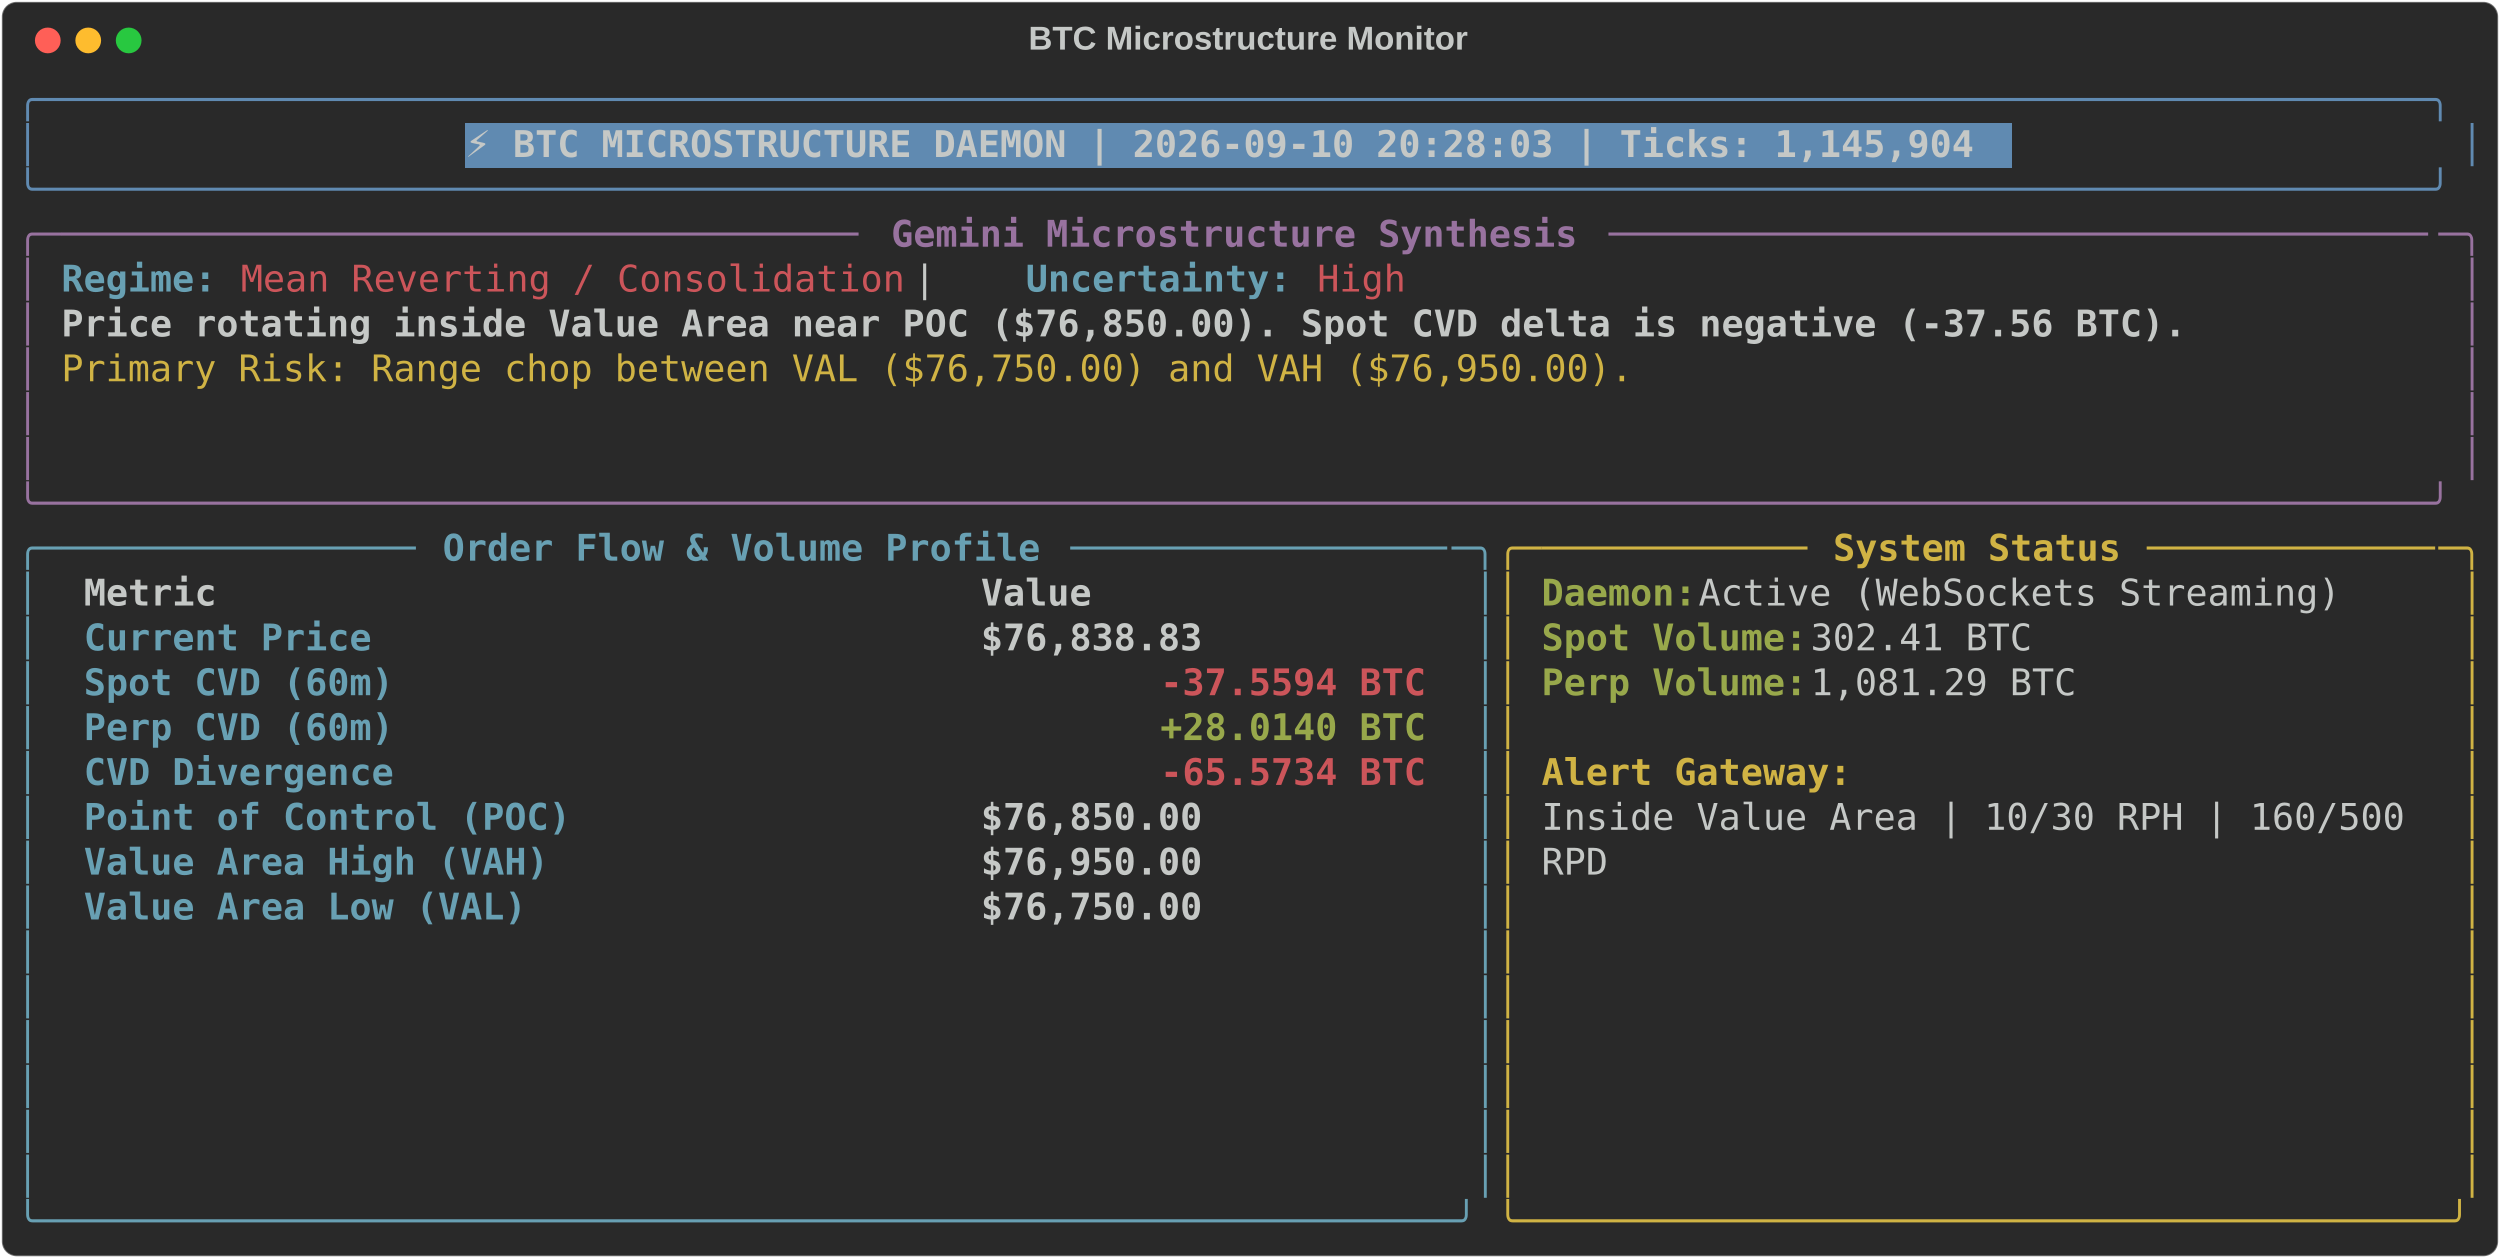
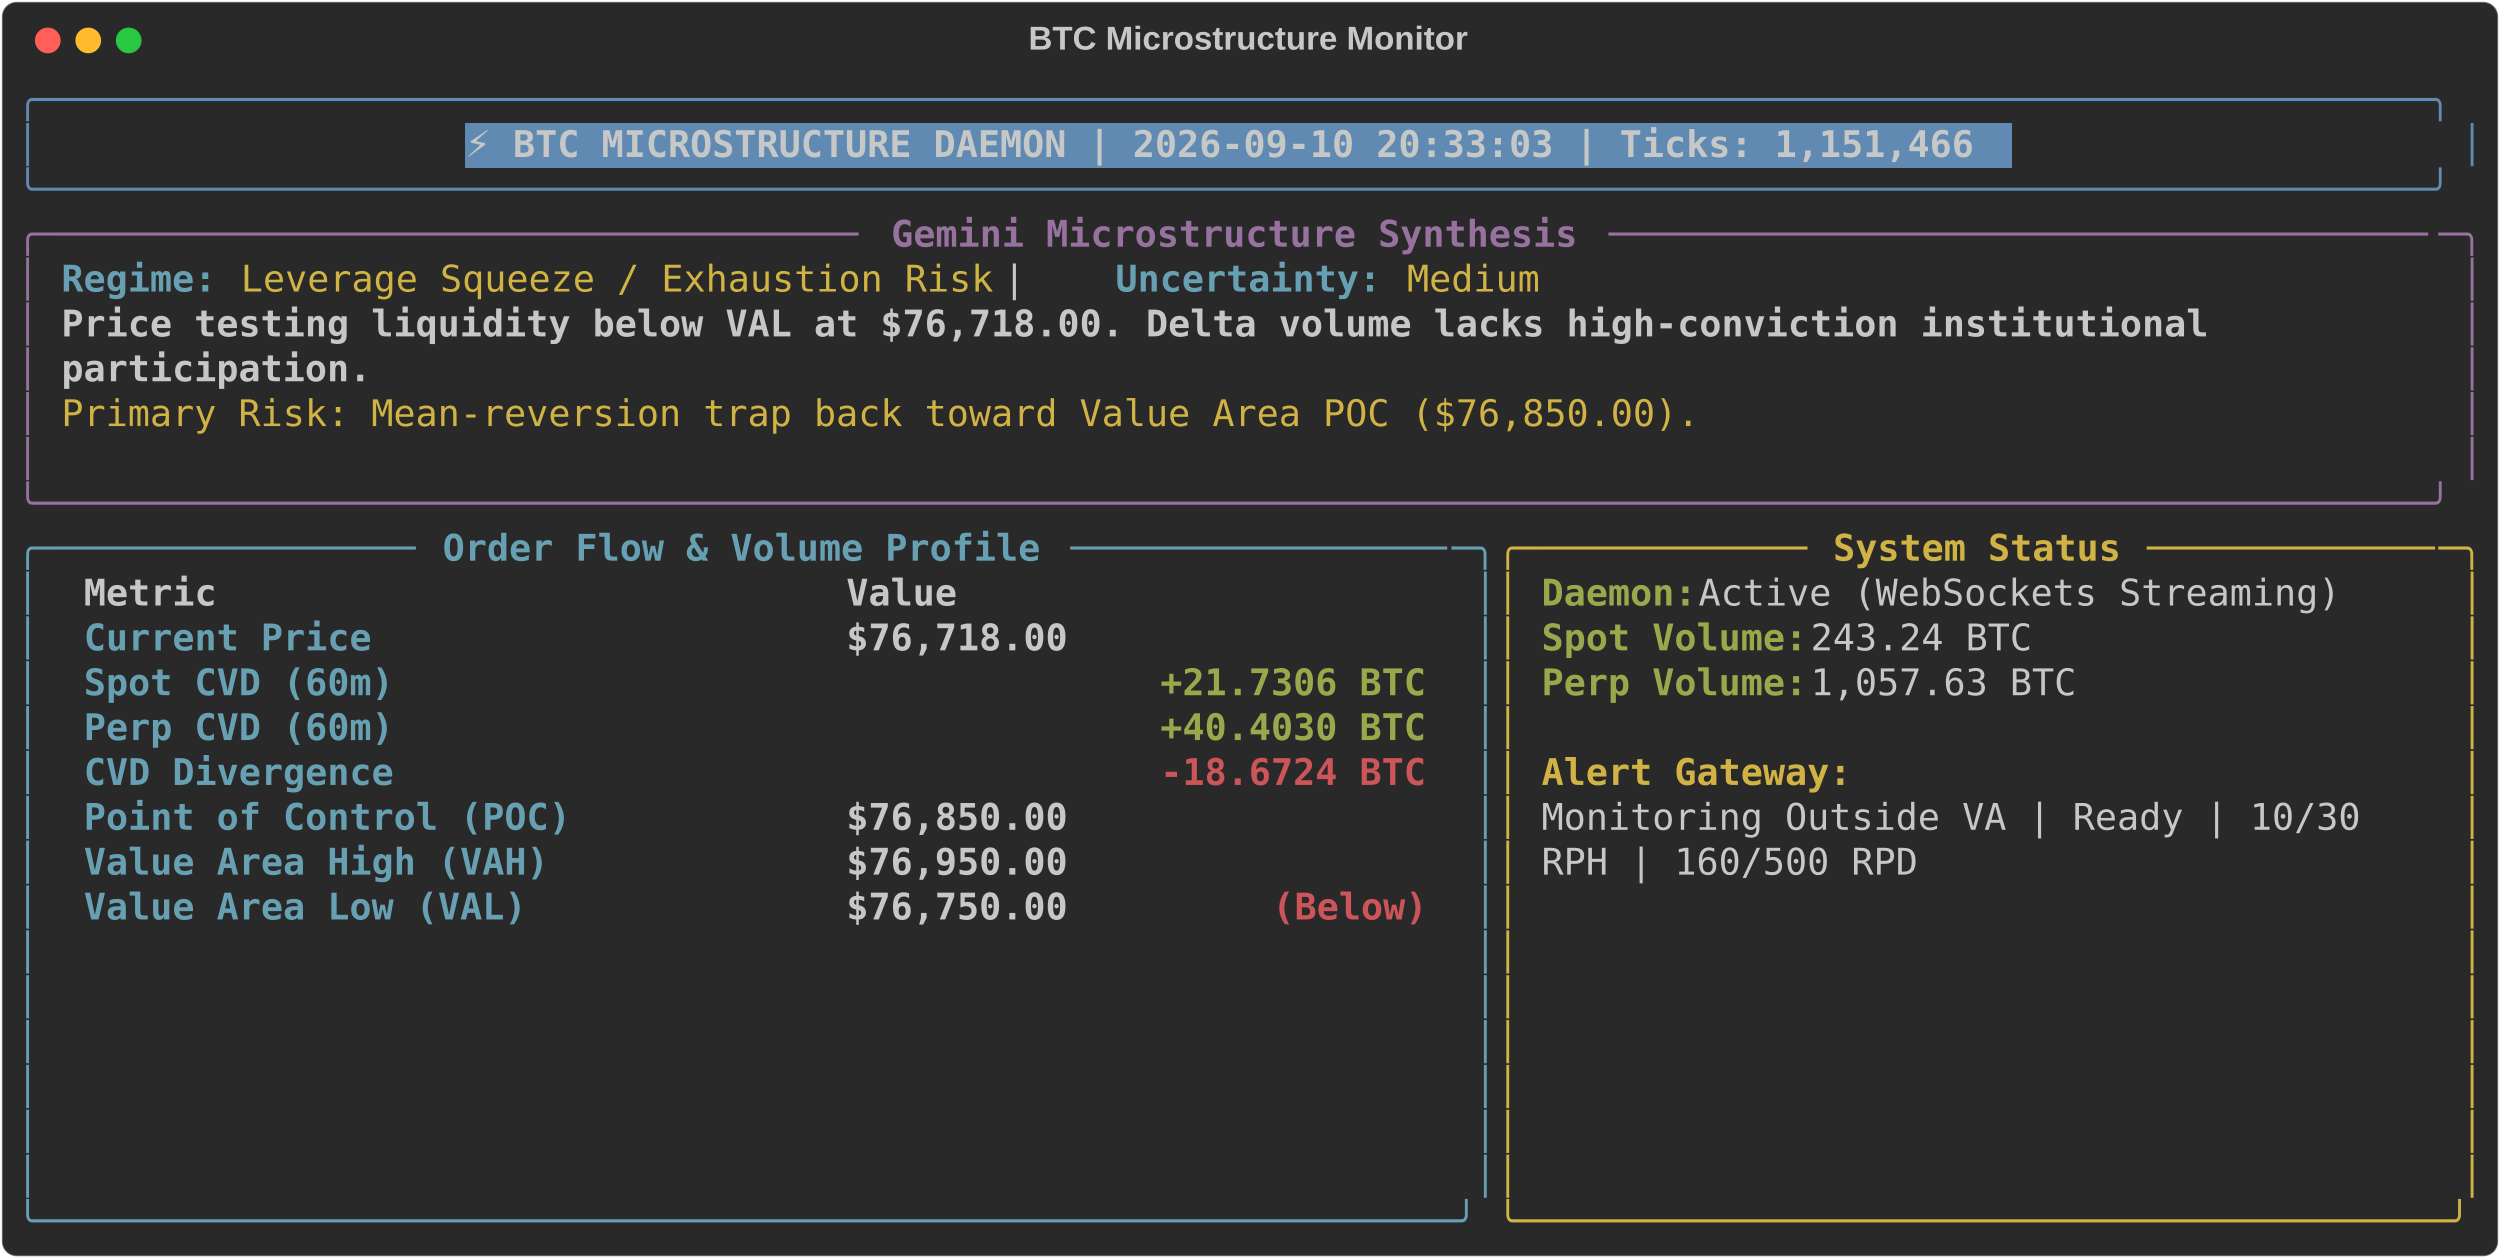
<svg xmlns="http://www.w3.org/2000/svg" class="rich-terminal" viewBox="0 0 1360 684.4">
  <style>

    @font-face {
        font-family: "Fira Code";
        src: local("FiraCode-Regular"),
                url("https://cdnjs.cloudflare.com/ajax/libs/firacode/6.2.0/woff2/FiraCode-Regular.woff2") format("woff2"),
                url("https://cdnjs.cloudflare.com/ajax/libs/firacode/6.2.0/woff/FiraCode-Regular.woff") format("woff");
        font-style: normal;
        font-weight: 400;
    }
    @font-face {
        font-family: "Fira Code";
        src: local("FiraCode-Bold"),
                url("https://cdnjs.cloudflare.com/ajax/libs/firacode/6.2.0/woff2/FiraCode-Bold.woff2") format("woff2"),
                url("https://cdnjs.cloudflare.com/ajax/libs/firacode/6.2.0/woff/FiraCode-Bold.woff") format("woff");
        font-style: bold;
        font-weight: 700;
    }

-     .terminal-1389776195-matrix {
+     .terminal-791387590-matrix {
        font-family: Fira Code, monospace;
        font-size: 20px;
        line-height: 24.4px;
        font-variant-east-asian: full-width;
    }

-     .terminal-1389776195-title {
+     .terminal-791387590-title {
        font-size: 18px;
        font-weight: bold;
        font-family: arial;
    }

-     .terminal-1389776195-r1 { fill: #608ab1 }
- .terminal-1389776195-r2 { fill: #c5c8c6 }
- .terminal-1389776195-r3 { fill: #c5c8c6;font-weight: bold }
- .terminal-1389776195-r4 { fill: #98729f }
- .terminal-1389776195-r5 { fill: #98729f;font-weight: bold }
- .terminal-1389776195-r6 { fill: #68a0b3;font-weight: bold }
- .terminal-1389776195-r7 { fill: #cc555a }
- .terminal-1389776195-r8 { fill: #d0b344 }
- .terminal-1389776195-r9 { fill: #68a0b3 }
- .terminal-1389776195-r10 { fill: #d0b344;font-weight: bold }
- .terminal-1389776195-r11 { fill: #98a84b;font-weight: bold }
- .terminal-1389776195-r12 { fill: #cc555a;font-weight: bold }
+     .terminal-791387590-r1 { fill: #608ab1 }
+ .terminal-791387590-r2 { fill: #c5c8c6 }
+ .terminal-791387590-r3 { fill: #c5c8c6;font-weight: bold }
+ .terminal-791387590-r4 { fill: #98729f }
+ .terminal-791387590-r5 { fill: #98729f;font-weight: bold }
+ .terminal-791387590-r6 { fill: #68a0b3;font-weight: bold }
+ .terminal-791387590-r7 { fill: #d0b344 }
+ .terminal-791387590-r8 { fill: #68a0b3 }
+ .terminal-791387590-r9 { fill: #d0b344;font-weight: bold }
+ .terminal-791387590-r10 { fill: #98a84b;font-weight: bold }
+ .terminal-791387590-r11 { fill: #cc555a;font-weight: bold }
    </style>
  <defs>
-     <clipPath id="terminal-1389776195-clip-terminal">
+     <clipPath id="terminal-791387590-clip-terminal">
      <rect x="0" y="0" width="1341.0" height="633.4" />
    </clipPath>
-     <clipPath id="terminal-1389776195-line-0">
+     <clipPath id="terminal-791387590-line-0">
      <rect x="0" y="1.5" width="1342" height="24.65" />
    </clipPath>
-     <clipPath id="terminal-1389776195-line-1">
+     <clipPath id="terminal-791387590-line-1">
      <rect x="0" y="25.9" width="1342" height="24.65" />
    </clipPath>
-     <clipPath id="terminal-1389776195-line-2">
+     <clipPath id="terminal-791387590-line-2">
      <rect x="0" y="50.3" width="1342" height="24.65" />
    </clipPath>
-     <clipPath id="terminal-1389776195-line-3">
+     <clipPath id="terminal-791387590-line-3">
      <rect x="0" y="74.7" width="1342" height="24.65" />
    </clipPath>
-     <clipPath id="terminal-1389776195-line-4">
+     <clipPath id="terminal-791387590-line-4">
      <rect x="0" y="99.1" width="1342" height="24.65" />
    </clipPath>
-     <clipPath id="terminal-1389776195-line-5">
+     <clipPath id="terminal-791387590-line-5">
      <rect x="0" y="123.5" width="1342" height="24.65" />
    </clipPath>
-     <clipPath id="terminal-1389776195-line-6">
+     <clipPath id="terminal-791387590-line-6">
      <rect x="0" y="147.9" width="1342" height="24.65" />
    </clipPath>
-     <clipPath id="terminal-1389776195-line-7">
+     <clipPath id="terminal-791387590-line-7">
      <rect x="0" y="172.3" width="1342" height="24.65" />
    </clipPath>
-     <clipPath id="terminal-1389776195-line-8">
+     <clipPath id="terminal-791387590-line-8">
      <rect x="0" y="196.7" width="1342" height="24.65" />
    </clipPath>
-     <clipPath id="terminal-1389776195-line-9">
+     <clipPath id="terminal-791387590-line-9">
      <rect x="0" y="221.1" width="1342" height="24.65" />
    </clipPath>
-     <clipPath id="terminal-1389776195-line-10">
+     <clipPath id="terminal-791387590-line-10">
      <rect x="0" y="245.5" width="1342" height="24.65" />
    </clipPath>
-     <clipPath id="terminal-1389776195-line-11">
+     <clipPath id="terminal-791387590-line-11">
      <rect x="0" y="269.9" width="1342" height="24.65" />
    </clipPath>
-     <clipPath id="terminal-1389776195-line-12">
+     <clipPath id="terminal-791387590-line-12">
      <rect x="0" y="294.3" width="1342" height="24.65" />
    </clipPath>
-     <clipPath id="terminal-1389776195-line-13">
+     <clipPath id="terminal-791387590-line-13">
      <rect x="0" y="318.7" width="1342" height="24.65" />
    </clipPath>
-     <clipPath id="terminal-1389776195-line-14">
+     <clipPath id="terminal-791387590-line-14">
      <rect x="0" y="343.1" width="1342" height="24.65" />
    </clipPath>
-     <clipPath id="terminal-1389776195-line-15">
+     <clipPath id="terminal-791387590-line-15">
      <rect x="0" y="367.5" width="1342" height="24.65" />
    </clipPath>
-     <clipPath id="terminal-1389776195-line-16">
+     <clipPath id="terminal-791387590-line-16">
      <rect x="0" y="391.9" width="1342" height="24.65" />
    </clipPath>
-     <clipPath id="terminal-1389776195-line-17">
+     <clipPath id="terminal-791387590-line-17">
      <rect x="0" y="416.3" width="1342" height="24.65" />
    </clipPath>
-     <clipPath id="terminal-1389776195-line-18">
+     <clipPath id="terminal-791387590-line-18">
      <rect x="0" y="440.7" width="1342" height="24.65" />
    </clipPath>
-     <clipPath id="terminal-1389776195-line-19">
+     <clipPath id="terminal-791387590-line-19">
      <rect x="0" y="465.1" width="1342" height="24.65" />
    </clipPath>
-     <clipPath id="terminal-1389776195-line-20">
+     <clipPath id="terminal-791387590-line-20">
      <rect x="0" y="489.5" width="1342" height="24.65" />
    </clipPath>
-     <clipPath id="terminal-1389776195-line-21">
+     <clipPath id="terminal-791387590-line-21">
      <rect x="0" y="513.9" width="1342" height="24.65" />
    </clipPath>
-     <clipPath id="terminal-1389776195-line-22">
+     <clipPath id="terminal-791387590-line-22">
      <rect x="0" y="538.3" width="1342" height="24.65" />
    </clipPath>
-     <clipPath id="terminal-1389776195-line-23">
+     <clipPath id="terminal-791387590-line-23">
      <rect x="0" y="562.7" width="1342" height="24.65" />
    </clipPath>
-     <clipPath id="terminal-1389776195-line-24">
+     <clipPath id="terminal-791387590-line-24">
      <rect x="0" y="587.1" width="1342" height="24.65" />
    </clipPath>
  </defs>
  <rect fill="#292929" stroke="rgba(255,255,255,0.35)" stroke-width="1" x="1" y="1" width="1358" height="682.4" rx="8" />
-   <text class="terminal-1389776195-title" fill="#c5c8c6" text-anchor="middle" x="679" y="27">BTC Microstructure Monitor</text>
+   <text class="terminal-791387590-title" fill="#c5c8c6" text-anchor="middle" x="679" y="27">BTC Microstructure Monitor</text>
  <g transform="translate(26,22)">
    <circle cx="0" cy="0" r="7" fill="#ff5f57" />
    <circle cx="22" cy="0" r="7" fill="#febc2e" />
    <circle cx="44" cy="0" r="7" fill="#28c840" />
  </g>
-   <g transform="translate(9, 41)" clip-path="url(#terminal-1389776195-clip-terminal)">
+   <g transform="translate(9, 41)" clip-path="url(#terminal-791387590-clip-terminal)">
    <rect fill="#608ab1" x="244" y="25.9" width="841.8" height="24.65" shape-rendering="crispEdges" />
-     <g class="terminal-1389776195-matrix">
-       <text class="terminal-1389776195-r1" x="0" y="20" textLength="1342" clip-path="url(#terminal-1389776195-line-0)">╭────────────────────────────────────────────────────────────────────────────────────────────────────────────╮</text>
-       <text class="terminal-1389776195-r2" x="1342" y="20" textLength="12.2" clip-path="url(#terminal-1389776195-line-0)">
- </text>
-       <text class="terminal-1389776195-r1" x="0" y="44.4" textLength="12.2" clip-path="url(#terminal-1389776195-line-1)">│</text>
-       <text class="terminal-1389776195-r3" x="244" y="44.4" textLength="829.6" clip-path="url(#terminal-1389776195-line-1)">⚡ BTC MICROSTRUCTURE DAEMON | 2026-09-10 20:28:03 | Ticks: 1,145,904</text>
-       <text class="terminal-1389776195-r1" x="1329.8" y="44.4" textLength="12.2" clip-path="url(#terminal-1389776195-line-1)">│</text>
-       <text class="terminal-1389776195-r2" x="1342" y="44.4" textLength="12.2" clip-path="url(#terminal-1389776195-line-1)">
- </text>
-       <text class="terminal-1389776195-r1" x="0" y="68.8" textLength="1342" clip-path="url(#terminal-1389776195-line-2)">╰────────────────────────────────────────────────────────────────────────────────────────────────────────────╯</text>
-       <text class="terminal-1389776195-r2" x="1342" y="68.8" textLength="12.2" clip-path="url(#terminal-1389776195-line-2)">
- </text>
-       <text class="terminal-1389776195-r4" x="0" y="93.2" textLength="24.4" clip-path="url(#terminal-1389776195-line-3)">╭─</text>
-       <text class="terminal-1389776195-r4" x="24.4" y="93.2" textLength="439.2" clip-path="url(#terminal-1389776195-line-3)">────────────────────────────────────</text>
-       <text class="terminal-1389776195-r5" x="475.8" y="93.2" textLength="378.2" clip-path="url(#terminal-1389776195-line-3)">Gemini Microstructure Synthesis</text>
-       <text class="terminal-1389776195-r4" x="866.2" y="93.2" textLength="451.4" clip-path="url(#terminal-1389776195-line-3)">─────────────────────────────────────</text>
-       <text class="terminal-1389776195-r4" x="1317.6" y="93.2" textLength="24.4" clip-path="url(#terminal-1389776195-line-3)">─╮</text>
-       <text class="terminal-1389776195-r2" x="1342" y="93.2" textLength="12.2" clip-path="url(#terminal-1389776195-line-3)">
- </text>
-       <text class="terminal-1389776195-r4" x="0" y="117.6" textLength="12.2" clip-path="url(#terminal-1389776195-line-4)">│</text>
-       <text class="terminal-1389776195-r6" x="24.4" y="117.6" textLength="85.4" clip-path="url(#terminal-1389776195-line-4)">Regime:</text>
-       <text class="terminal-1389776195-r7" x="122" y="117.6" textLength="366" clip-path="url(#terminal-1389776195-line-4)">Mean Reverting / Consolidation</text>
-       <text class="terminal-1389776195-r2" x="488" y="117.6" textLength="61" clip-path="url(#terminal-1389776195-line-4)">  |  </text>
-       <text class="terminal-1389776195-r6" x="549" y="117.6" textLength="146.4" clip-path="url(#terminal-1389776195-line-4)">Uncertainty:</text>
-       <text class="terminal-1389776195-r7" x="707.6" y="117.6" textLength="48.8" clip-path="url(#terminal-1389776195-line-4)">High</text>
-       <text class="terminal-1389776195-r4" x="1329.8" y="117.6" textLength="12.2" clip-path="url(#terminal-1389776195-line-4)">│</text>
-       <text class="terminal-1389776195-r2" x="1342" y="117.6" textLength="12.2" clip-path="url(#terminal-1389776195-line-4)">
- </text>
-       <text class="terminal-1389776195-r4" x="0" y="142" textLength="12.2" clip-path="url(#terminal-1389776195-line-5)">│</text>
-       <text class="terminal-1389776195-r3" x="24.4" y="142" textLength="1171.2" clip-path="url(#terminal-1389776195-line-5)">Price rotating inside Value Area near POC ($76,850.00). Spot CVD delta is negative (-37.56 BTC).</text>
-       <text class="terminal-1389776195-r4" x="1329.8" y="142" textLength="12.2" clip-path="url(#terminal-1389776195-line-5)">│</text>
-       <text class="terminal-1389776195-r2" x="1342" y="142" textLength="12.2" clip-path="url(#terminal-1389776195-line-5)">
- </text>
-       <text class="terminal-1389776195-r4" x="0" y="166.4" textLength="12.2" clip-path="url(#terminal-1389776195-line-6)">│</text>
-       <text class="terminal-1389776195-r8" x="24.4" y="166.4" textLength="866.2" clip-path="url(#terminal-1389776195-line-6)">Primary Risk: Range chop between VAL ($76,750.00) and VAH ($76,950.00).</text>
-       <text class="terminal-1389776195-r4" x="1329.8" y="166.4" textLength="12.2" clip-path="url(#terminal-1389776195-line-6)">│</text>
-       <text class="terminal-1389776195-r2" x="1342" y="166.4" textLength="12.2" clip-path="url(#terminal-1389776195-line-6)">
- </text>
-       <text class="terminal-1389776195-r4" x="0" y="190.8" textLength="12.2" clip-path="url(#terminal-1389776195-line-7)">│</text>
-       <text class="terminal-1389776195-r4" x="1329.8" y="190.8" textLength="12.2" clip-path="url(#terminal-1389776195-line-7)">│</text>
-       <text class="terminal-1389776195-r2" x="1342" y="190.8" textLength="12.2" clip-path="url(#terminal-1389776195-line-7)">
- </text>
-       <text class="terminal-1389776195-r4" x="0" y="215.2" textLength="12.2" clip-path="url(#terminal-1389776195-line-8)">│</text>
-       <text class="terminal-1389776195-r4" x="1329.8" y="215.2" textLength="12.2" clip-path="url(#terminal-1389776195-line-8)">│</text>
-       <text class="terminal-1389776195-r2" x="1342" y="215.2" textLength="12.2" clip-path="url(#terminal-1389776195-line-8)">
- </text>
-       <text class="terminal-1389776195-r4" x="0" y="239.6" textLength="1342" clip-path="url(#terminal-1389776195-line-9)">╰────────────────────────────────────────────────────────────────────────────────────────────────────────────╯</text>
-       <text class="terminal-1389776195-r2" x="1342" y="239.6" textLength="12.2" clip-path="url(#terminal-1389776195-line-9)">
- </text>
-       <text class="terminal-1389776195-r9" x="0" y="264" textLength="24.4" clip-path="url(#terminal-1389776195-line-10)">╭─</text>
-       <text class="terminal-1389776195-r9" x="24.4" y="264" textLength="195.2" clip-path="url(#terminal-1389776195-line-10)">────────────────</text>
-       <text class="terminal-1389776195-r6" x="231.8" y="264" textLength="329.4" clip-path="url(#terminal-1389776195-line-10)">Order Flow &amp; Volume Profile</text>
-       <text class="terminal-1389776195-r9" x="573.4" y="264" textLength="207.4" clip-path="url(#terminal-1389776195-line-10)">─────────────────</text>
-       <text class="terminal-1389776195-r9" x="780.8" y="264" textLength="24.4" clip-path="url(#terminal-1389776195-line-10)">─╮</text>
-       <text class="terminal-1389776195-r8" x="805.2" y="264" textLength="24.4" clip-path="url(#terminal-1389776195-line-10)">╭─</text>
-       <text class="terminal-1389776195-r8" x="829.6" y="264" textLength="146.4" clip-path="url(#terminal-1389776195-line-10)">────────────</text>
-       <text class="terminal-1389776195-r10" x="988.2" y="264" textLength="158.6" clip-path="url(#terminal-1389776195-line-10)">System Status</text>
-       <text class="terminal-1389776195-r8" x="1159" y="264" textLength="158.6" clip-path="url(#terminal-1389776195-line-10)">─────────────</text>
-       <text class="terminal-1389776195-r8" x="1317.6" y="264" textLength="24.4" clip-path="url(#terminal-1389776195-line-10)">─╮</text>
-       <text class="terminal-1389776195-r2" x="1342" y="264" textLength="12.2" clip-path="url(#terminal-1389776195-line-10)">
- </text>
-       <text class="terminal-1389776195-r9" x="0" y="288.4" textLength="12.2" clip-path="url(#terminal-1389776195-line-11)">│</text>
-       <text class="terminal-1389776195-r3" x="36.6" y="288.4" textLength="463.6" clip-path="url(#terminal-1389776195-line-11)">Metric                                </text>
-       <text class="terminal-1389776195-r3" x="524.6" y="288.4" textLength="244" clip-path="url(#terminal-1389776195-line-11)">               Value</text>
-       <text class="terminal-1389776195-r9" x="793" y="288.4" textLength="12.2" clip-path="url(#terminal-1389776195-line-11)">│</text>
-       <text class="terminal-1389776195-r8" x="805.2" y="288.4" textLength="12.2" clip-path="url(#terminal-1389776195-line-11)">│</text>
-       <text class="terminal-1389776195-r11" x="829.6" y="288.4" textLength="85.4" clip-path="url(#terminal-1389776195-line-11)">Daemon:</text>
-       <text class="terminal-1389776195-r2" x="915" y="288.4" textLength="366" clip-path="url(#terminal-1389776195-line-11)"> Active (WebSockets Streaming)</text>
-       <text class="terminal-1389776195-r8" x="1329.8" y="288.4" textLength="12.2" clip-path="url(#terminal-1389776195-line-11)">│</text>
-       <text class="terminal-1389776195-r2" x="1342" y="288.4" textLength="12.2" clip-path="url(#terminal-1389776195-line-11)">
- </text>
-       <text class="terminal-1389776195-r9" x="0" y="312.8" textLength="12.2" clip-path="url(#terminal-1389776195-line-12)">│</text>
-       <text class="terminal-1389776195-r6" x="36.6" y="312.8" textLength="463.6" clip-path="url(#terminal-1389776195-line-12)">Current Price                         </text>
-       <text class="terminal-1389776195-r3" x="524.6" y="312.8" textLength="244" clip-path="url(#terminal-1389776195-line-12)">          $76,838.83</text>
-       <text class="terminal-1389776195-r9" x="793" y="312.8" textLength="12.2" clip-path="url(#terminal-1389776195-line-12)">│</text>
-       <text class="terminal-1389776195-r8" x="805.2" y="312.8" textLength="12.2" clip-path="url(#terminal-1389776195-line-12)">│</text>
-       <text class="terminal-1389776195-r11" x="829.6" y="312.8" textLength="146.4" clip-path="url(#terminal-1389776195-line-12)">Spot Volume:</text>
-       <text class="terminal-1389776195-r2" x="976" y="312.8" textLength="134.2" clip-path="url(#terminal-1389776195-line-12)"> 302.41 BTC</text>
-       <text class="terminal-1389776195-r8" x="1329.8" y="312.8" textLength="12.2" clip-path="url(#terminal-1389776195-line-12)">│</text>
-       <text class="terminal-1389776195-r2" x="1342" y="312.8" textLength="12.2" clip-path="url(#terminal-1389776195-line-12)">
- </text>
-       <text class="terminal-1389776195-r9" x="0" y="337.2" textLength="12.2" clip-path="url(#terminal-1389776195-line-13)">│</text>
-       <text class="terminal-1389776195-r6" x="36.6" y="337.2" textLength="463.6" clip-path="url(#terminal-1389776195-line-13)">Spot CVD (60m)                        </text>
-       <text class="terminal-1389776195-r12" x="622.2" y="337.2" textLength="146.4" clip-path="url(#terminal-1389776195-line-13)">-37.5594 BTC</text>
-       <text class="terminal-1389776195-r9" x="793" y="337.2" textLength="12.2" clip-path="url(#terminal-1389776195-line-13)">│</text>
-       <text class="terminal-1389776195-r8" x="805.2" y="337.2" textLength="12.2" clip-path="url(#terminal-1389776195-line-13)">│</text>
-       <text class="terminal-1389776195-r11" x="829.6" y="337.2" textLength="146.4" clip-path="url(#terminal-1389776195-line-13)">Perp Volume:</text>
-       <text class="terminal-1389776195-r2" x="976" y="337.2" textLength="158.6" clip-path="url(#terminal-1389776195-line-13)"> 1,081.29 BTC</text>
-       <text class="terminal-1389776195-r8" x="1329.8" y="337.2" textLength="12.2" clip-path="url(#terminal-1389776195-line-13)">│</text>
-       <text class="terminal-1389776195-r2" x="1342" y="337.2" textLength="12.2" clip-path="url(#terminal-1389776195-line-13)">
- </text>
-       <text class="terminal-1389776195-r9" x="0" y="361.6" textLength="12.2" clip-path="url(#terminal-1389776195-line-14)">│</text>
-       <text class="terminal-1389776195-r6" x="36.6" y="361.6" textLength="463.6" clip-path="url(#terminal-1389776195-line-14)">Perp CVD (60m)                        </text>
-       <text class="terminal-1389776195-r11" x="622.2" y="361.6" textLength="146.4" clip-path="url(#terminal-1389776195-line-14)">+28.0140 BTC</text>
-       <text class="terminal-1389776195-r9" x="793" y="361.6" textLength="12.2" clip-path="url(#terminal-1389776195-line-14)">│</text>
-       <text class="terminal-1389776195-r8" x="805.2" y="361.6" textLength="12.2" clip-path="url(#terminal-1389776195-line-14)">│</text>
-       <text class="terminal-1389776195-r8" x="1329.8" y="361.6" textLength="12.2" clip-path="url(#terminal-1389776195-line-14)">│</text>
-       <text class="terminal-1389776195-r2" x="1342" y="361.6" textLength="12.2" clip-path="url(#terminal-1389776195-line-14)">
- </text>
-       <text class="terminal-1389776195-r9" x="0" y="386" textLength="12.2" clip-path="url(#terminal-1389776195-line-15)">│</text>
-       <text class="terminal-1389776195-r6" x="36.6" y="386" textLength="463.6" clip-path="url(#terminal-1389776195-line-15)">CVD Divergence                        </text>
-       <text class="terminal-1389776195-r12" x="622.2" y="386" textLength="146.4" clip-path="url(#terminal-1389776195-line-15)">-65.5734 BTC</text>
-       <text class="terminal-1389776195-r9" x="793" y="386" textLength="12.2" clip-path="url(#terminal-1389776195-line-15)">│</text>
-       <text class="terminal-1389776195-r8" x="805.2" y="386" textLength="12.2" clip-path="url(#terminal-1389776195-line-15)">│</text>
-       <text class="terminal-1389776195-r10" x="829.6" y="386" textLength="170.8" clip-path="url(#terminal-1389776195-line-15)">Alert Gateway:</text>
-       <text class="terminal-1389776195-r8" x="1329.8" y="386" textLength="12.2" clip-path="url(#terminal-1389776195-line-15)">│</text>
-       <text class="terminal-1389776195-r2" x="1342" y="386" textLength="12.2" clip-path="url(#terminal-1389776195-line-15)">
- </text>
-       <text class="terminal-1389776195-r9" x="0" y="410.4" textLength="12.2" clip-path="url(#terminal-1389776195-line-16)">│</text>
-       <text class="terminal-1389776195-r6" x="36.6" y="410.4" textLength="463.6" clip-path="url(#terminal-1389776195-line-16)">Point of Control (POC)                </text>
-       <text class="terminal-1389776195-r3" x="524.6" y="410.4" textLength="244" clip-path="url(#terminal-1389776195-line-16)">          $76,850.00</text>
-       <text class="terminal-1389776195-r9" x="793" y="410.4" textLength="12.2" clip-path="url(#terminal-1389776195-line-16)">│</text>
-       <text class="terminal-1389776195-r8" x="805.2" y="410.4" textLength="12.2" clip-path="url(#terminal-1389776195-line-16)">│</text>
-       <text class="terminal-1389776195-r2" x="829.6" y="410.4" textLength="488" clip-path="url(#terminal-1389776195-line-16)">Inside Value Area | 10/30 RPH | 160/500 </text>
-       <text class="terminal-1389776195-r8" x="1329.8" y="410.4" textLength="12.2" clip-path="url(#terminal-1389776195-line-16)">│</text>
-       <text class="terminal-1389776195-r2" x="1342" y="410.4" textLength="12.2" clip-path="url(#terminal-1389776195-line-16)">
- </text>
-       <text class="terminal-1389776195-r9" x="0" y="434.8" textLength="12.2" clip-path="url(#terminal-1389776195-line-17)">│</text>
-       <text class="terminal-1389776195-r6" x="36.6" y="434.8" textLength="463.6" clip-path="url(#terminal-1389776195-line-17)">Value Area High (VAH)                 </text>
-       <text class="terminal-1389776195-r3" x="524.6" y="434.8" textLength="244" clip-path="url(#terminal-1389776195-line-17)">          $76,950.00</text>
-       <text class="terminal-1389776195-r9" x="793" y="434.8" textLength="12.2" clip-path="url(#terminal-1389776195-line-17)">│</text>
-       <text class="terminal-1389776195-r8" x="805.2" y="434.8" textLength="12.2" clip-path="url(#terminal-1389776195-line-17)">│</text>
-       <text class="terminal-1389776195-r2" x="829.6" y="434.8" textLength="36.6" clip-path="url(#terminal-1389776195-line-17)">RPD</text>
-       <text class="terminal-1389776195-r8" x="1329.8" y="434.8" textLength="12.2" clip-path="url(#terminal-1389776195-line-17)">│</text>
-       <text class="terminal-1389776195-r2" x="1342" y="434.8" textLength="12.2" clip-path="url(#terminal-1389776195-line-17)">
- </text>
-       <text class="terminal-1389776195-r9" x="0" y="459.2" textLength="12.2" clip-path="url(#terminal-1389776195-line-18)">│</text>
-       <text class="terminal-1389776195-r6" x="36.6" y="459.2" textLength="463.6" clip-path="url(#terminal-1389776195-line-18)">Value Area Low (VAL)                  </text>
-       <text class="terminal-1389776195-r3" x="524.6" y="459.2" textLength="244" clip-path="url(#terminal-1389776195-line-18)">          $76,750.00</text>
-       <text class="terminal-1389776195-r9" x="793" y="459.2" textLength="12.2" clip-path="url(#terminal-1389776195-line-18)">│</text>
-       <text class="terminal-1389776195-r8" x="805.2" y="459.2" textLength="12.2" clip-path="url(#terminal-1389776195-line-18)">│</text>
-       <text class="terminal-1389776195-r8" x="1329.8" y="459.2" textLength="12.2" clip-path="url(#terminal-1389776195-line-18)">│</text>
-       <text class="terminal-1389776195-r2" x="1342" y="459.2" textLength="12.2" clip-path="url(#terminal-1389776195-line-18)">
- </text>
-       <text class="terminal-1389776195-r9" x="0" y="483.6" textLength="12.2" clip-path="url(#terminal-1389776195-line-19)">│</text>
-       <text class="terminal-1389776195-r9" x="793" y="483.6" textLength="12.2" clip-path="url(#terminal-1389776195-line-19)">│</text>
-       <text class="terminal-1389776195-r8" x="805.2" y="483.6" textLength="12.2" clip-path="url(#terminal-1389776195-line-19)">│</text>
-       <text class="terminal-1389776195-r8" x="1329.8" y="483.6" textLength="12.2" clip-path="url(#terminal-1389776195-line-19)">│</text>
-       <text class="terminal-1389776195-r2" x="1342" y="483.6" textLength="12.2" clip-path="url(#terminal-1389776195-line-19)">
- </text>
-       <text class="terminal-1389776195-r9" x="0" y="508" textLength="12.2" clip-path="url(#terminal-1389776195-line-20)">│</text>
-       <text class="terminal-1389776195-r9" x="793" y="508" textLength="12.2" clip-path="url(#terminal-1389776195-line-20)">│</text>
-       <text class="terminal-1389776195-r8" x="805.2" y="508" textLength="12.2" clip-path="url(#terminal-1389776195-line-20)">│</text>
-       <text class="terminal-1389776195-r8" x="1329.8" y="508" textLength="12.2" clip-path="url(#terminal-1389776195-line-20)">│</text>
-       <text class="terminal-1389776195-r2" x="1342" y="508" textLength="12.2" clip-path="url(#terminal-1389776195-line-20)">
- </text>
-       <text class="terminal-1389776195-r9" x="0" y="532.4" textLength="12.2" clip-path="url(#terminal-1389776195-line-21)">│</text>
-       <text class="terminal-1389776195-r9" x="793" y="532.4" textLength="12.2" clip-path="url(#terminal-1389776195-line-21)">│</text>
-       <text class="terminal-1389776195-r8" x="805.2" y="532.4" textLength="12.2" clip-path="url(#terminal-1389776195-line-21)">│</text>
-       <text class="terminal-1389776195-r8" x="1329.8" y="532.4" textLength="12.2" clip-path="url(#terminal-1389776195-line-21)">│</text>
-       <text class="terminal-1389776195-r2" x="1342" y="532.4" textLength="12.2" clip-path="url(#terminal-1389776195-line-21)">
- </text>
-       <text class="terminal-1389776195-r9" x="0" y="556.8" textLength="12.2" clip-path="url(#terminal-1389776195-line-22)">│</text>
-       <text class="terminal-1389776195-r9" x="793" y="556.8" textLength="12.2" clip-path="url(#terminal-1389776195-line-22)">│</text>
-       <text class="terminal-1389776195-r8" x="805.2" y="556.8" textLength="12.2" clip-path="url(#terminal-1389776195-line-22)">│</text>
-       <text class="terminal-1389776195-r8" x="1329.8" y="556.8" textLength="12.2" clip-path="url(#terminal-1389776195-line-22)">│</text>
-       <text class="terminal-1389776195-r2" x="1342" y="556.8" textLength="12.2" clip-path="url(#terminal-1389776195-line-22)">
- </text>
-       <text class="terminal-1389776195-r9" x="0" y="581.2" textLength="12.2" clip-path="url(#terminal-1389776195-line-23)">│</text>
-       <text class="terminal-1389776195-r9" x="793" y="581.2" textLength="12.2" clip-path="url(#terminal-1389776195-line-23)">│</text>
-       <text class="terminal-1389776195-r8" x="805.2" y="581.2" textLength="12.2" clip-path="url(#terminal-1389776195-line-23)">│</text>
-       <text class="terminal-1389776195-r8" x="1329.8" y="581.2" textLength="12.2" clip-path="url(#terminal-1389776195-line-23)">│</text>
-       <text class="terminal-1389776195-r2" x="1342" y="581.2" textLength="12.2" clip-path="url(#terminal-1389776195-line-23)">
- </text>
-       <text class="terminal-1389776195-r9" x="0" y="605.6" textLength="12.2" clip-path="url(#terminal-1389776195-line-24)">│</text>
-       <text class="terminal-1389776195-r9" x="793" y="605.6" textLength="12.2" clip-path="url(#terminal-1389776195-line-24)">│</text>
-       <text class="terminal-1389776195-r8" x="805.2" y="605.6" textLength="12.2" clip-path="url(#terminal-1389776195-line-24)">│</text>
-       <text class="terminal-1389776195-r8" x="1329.8" y="605.6" textLength="12.2" clip-path="url(#terminal-1389776195-line-24)">│</text>
-       <text class="terminal-1389776195-r2" x="1342" y="605.6" textLength="12.2" clip-path="url(#terminal-1389776195-line-24)">
- </text>
-       <text class="terminal-1389776195-r9" x="0" y="630" textLength="805.2" clip-path="url(#terminal-1389776195-line-25)">╰────────────────────────────────────────────────────────────────╯</text>
-       <text class="terminal-1389776195-r8" x="805.2" y="630" textLength="536.8" clip-path="url(#terminal-1389776195-line-25)">╰──────────────────────────────────────────╯</text>
-       <text class="terminal-1389776195-r2" x="1342" y="630" textLength="12.2" clip-path="url(#terminal-1389776195-line-25)">
+     <g class="terminal-791387590-matrix">
+       <text class="terminal-791387590-r1" x="0" y="20" textLength="1342" clip-path="url(#terminal-791387590-line-0)">╭────────────────────────────────────────────────────────────────────────────────────────────────────────────╮</text>
+       <text class="terminal-791387590-r2" x="1342" y="20" textLength="12.2" clip-path="url(#terminal-791387590-line-0)">
+ </text>
+       <text class="terminal-791387590-r1" x="0" y="44.4" textLength="12.2" clip-path="url(#terminal-791387590-line-1)">│</text>
+       <text class="terminal-791387590-r3" x="244" y="44.4" textLength="829.6" clip-path="url(#terminal-791387590-line-1)">⚡ BTC MICROSTRUCTURE DAEMON | 2026-09-10 20:33:03 | Ticks: 1,151,466</text>
+       <text class="terminal-791387590-r1" x="1329.8" y="44.4" textLength="12.2" clip-path="url(#terminal-791387590-line-1)">│</text>
+       <text class="terminal-791387590-r2" x="1342" y="44.4" textLength="12.2" clip-path="url(#terminal-791387590-line-1)">
+ </text>
+       <text class="terminal-791387590-r1" x="0" y="68.8" textLength="1342" clip-path="url(#terminal-791387590-line-2)">╰────────────────────────────────────────────────────────────────────────────────────────────────────────────╯</text>
+       <text class="terminal-791387590-r2" x="1342" y="68.8" textLength="12.2" clip-path="url(#terminal-791387590-line-2)">
+ </text>
+       <text class="terminal-791387590-r4" x="0" y="93.2" textLength="24.4" clip-path="url(#terminal-791387590-line-3)">╭─</text>
+       <text class="terminal-791387590-r4" x="24.4" y="93.2" textLength="439.2" clip-path="url(#terminal-791387590-line-3)">────────────────────────────────────</text>
+       <text class="terminal-791387590-r5" x="475.8" y="93.2" textLength="378.2" clip-path="url(#terminal-791387590-line-3)">Gemini Microstructure Synthesis</text>
+       <text class="terminal-791387590-r4" x="866.2" y="93.2" textLength="451.4" clip-path="url(#terminal-791387590-line-3)">─────────────────────────────────────</text>
+       <text class="terminal-791387590-r4" x="1317.6" y="93.2" textLength="24.4" clip-path="url(#terminal-791387590-line-3)">─╮</text>
+       <text class="terminal-791387590-r2" x="1342" y="93.2" textLength="12.2" clip-path="url(#terminal-791387590-line-3)">
+ </text>
+       <text class="terminal-791387590-r4" x="0" y="117.6" textLength="12.2" clip-path="url(#terminal-791387590-line-4)">│</text>
+       <text class="terminal-791387590-r6" x="24.4" y="117.6" textLength="85.4" clip-path="url(#terminal-791387590-line-4)">Regime:</text>
+       <text class="terminal-791387590-r7" x="122" y="117.6" textLength="414.8" clip-path="url(#terminal-791387590-line-4)">Leverage Squeeze / Exhaustion Risk</text>
+       <text class="terminal-791387590-r2" x="536.8" y="117.6" textLength="61" clip-path="url(#terminal-791387590-line-4)">  |  </text>
+       <text class="terminal-791387590-r6" x="597.8" y="117.6" textLength="146.4" clip-path="url(#terminal-791387590-line-4)">Uncertainty:</text>
+       <text class="terminal-791387590-r7" x="756.4" y="117.6" textLength="73.2" clip-path="url(#terminal-791387590-line-4)">Medium</text>
+       <text class="terminal-791387590-r4" x="1329.8" y="117.6" textLength="12.2" clip-path="url(#terminal-791387590-line-4)">│</text>
+       <text class="terminal-791387590-r2" x="1342" y="117.6" textLength="12.2" clip-path="url(#terminal-791387590-line-4)">
+ </text>
+       <text class="terminal-791387590-r4" x="0" y="142" textLength="12.2" clip-path="url(#terminal-791387590-line-5)">│</text>
+       <text class="terminal-791387590-r3" x="24.4" y="142" textLength="1195.6" clip-path="url(#terminal-791387590-line-5)">Price testing liquidity below VAL at $76,718.00. Delta volume lacks high-conviction institutional </text>
+       <text class="terminal-791387590-r4" x="1329.8" y="142" textLength="12.2" clip-path="url(#terminal-791387590-line-5)">│</text>
+       <text class="terminal-791387590-r2" x="1342" y="142" textLength="12.2" clip-path="url(#terminal-791387590-line-5)">
+ </text>
+       <text class="terminal-791387590-r4" x="0" y="166.4" textLength="12.2" clip-path="url(#terminal-791387590-line-6)">│</text>
+       <text class="terminal-791387590-r3" x="24.4" y="166.4" textLength="170.8" clip-path="url(#terminal-791387590-line-6)">participation.</text>
+       <text class="terminal-791387590-r4" x="1329.8" y="166.4" textLength="12.2" clip-path="url(#terminal-791387590-line-6)">│</text>
+       <text class="terminal-791387590-r2" x="1342" y="166.4" textLength="12.2" clip-path="url(#terminal-791387590-line-6)">
+ </text>
+       <text class="terminal-791387590-r4" x="0" y="190.8" textLength="12.2" clip-path="url(#terminal-791387590-line-7)">│</text>
+       <text class="terminal-791387590-r7" x="24.4" y="190.8" textLength="902.8" clip-path="url(#terminal-791387590-line-7)">Primary Risk: Mean-reversion trap back toward Value Area POC ($76,850.00).</text>
+       <text class="terminal-791387590-r4" x="1329.8" y="190.8" textLength="12.2" clip-path="url(#terminal-791387590-line-7)">│</text>
+       <text class="terminal-791387590-r2" x="1342" y="190.8" textLength="12.2" clip-path="url(#terminal-791387590-line-7)">
+ </text>
+       <text class="terminal-791387590-r4" x="0" y="215.2" textLength="12.2" clip-path="url(#terminal-791387590-line-8)">│</text>
+       <text class="terminal-791387590-r4" x="1329.8" y="215.2" textLength="12.2" clip-path="url(#terminal-791387590-line-8)">│</text>
+       <text class="terminal-791387590-r2" x="1342" y="215.2" textLength="12.2" clip-path="url(#terminal-791387590-line-8)">
+ </text>
+       <text class="terminal-791387590-r4" x="0" y="239.6" textLength="1342" clip-path="url(#terminal-791387590-line-9)">╰────────────────────────────────────────────────────────────────────────────────────────────────────────────╯</text>
+       <text class="terminal-791387590-r2" x="1342" y="239.6" textLength="12.2" clip-path="url(#terminal-791387590-line-9)">
+ </text>
+       <text class="terminal-791387590-r8" x="0" y="264" textLength="24.4" clip-path="url(#terminal-791387590-line-10)">╭─</text>
+       <text class="terminal-791387590-r8" x="24.4" y="264" textLength="195.2" clip-path="url(#terminal-791387590-line-10)">────────────────</text>
+       <text class="terminal-791387590-r6" x="231.8" y="264" textLength="329.4" clip-path="url(#terminal-791387590-line-10)">Order Flow &amp; Volume Profile</text>
+       <text class="terminal-791387590-r8" x="573.4" y="264" textLength="207.4" clip-path="url(#terminal-791387590-line-10)">─────────────────</text>
+       <text class="terminal-791387590-r8" x="780.8" y="264" textLength="24.4" clip-path="url(#terminal-791387590-line-10)">─╮</text>
+       <text class="terminal-791387590-r7" x="805.2" y="264" textLength="24.4" clip-path="url(#terminal-791387590-line-10)">╭─</text>
+       <text class="terminal-791387590-r7" x="829.6" y="264" textLength="146.4" clip-path="url(#terminal-791387590-line-10)">────────────</text>
+       <text class="terminal-791387590-r9" x="988.2" y="264" textLength="158.6" clip-path="url(#terminal-791387590-line-10)">System Status</text>
+       <text class="terminal-791387590-r7" x="1159" y="264" textLength="158.6" clip-path="url(#terminal-791387590-line-10)">─────────────</text>
+       <text class="terminal-791387590-r7" x="1317.6" y="264" textLength="24.4" clip-path="url(#terminal-791387590-line-10)">─╮</text>
+       <text class="terminal-791387590-r2" x="1342" y="264" textLength="12.2" clip-path="url(#terminal-791387590-line-10)">
+ </text>
+       <text class="terminal-791387590-r8" x="0" y="288.4" textLength="12.2" clip-path="url(#terminal-791387590-line-11)">│</text>
+       <text class="terminal-791387590-r3" x="36.6" y="288.4" textLength="390.4" clip-path="url(#terminal-791387590-line-11)">Metric                          </text>
+       <text class="terminal-791387590-r3" x="451.4" y="288.4" textLength="317.2" clip-path="url(#terminal-791387590-line-11)">                     Value</text>
+       <text class="terminal-791387590-r8" x="793" y="288.4" textLength="12.2" clip-path="url(#terminal-791387590-line-11)">│</text>
+       <text class="terminal-791387590-r7" x="805.2" y="288.4" textLength="12.2" clip-path="url(#terminal-791387590-line-11)">│</text>
+       <text class="terminal-791387590-r10" x="829.6" y="288.4" textLength="85.4" clip-path="url(#terminal-791387590-line-11)">Daemon:</text>
+       <text class="terminal-791387590-r2" x="915" y="288.4" textLength="366" clip-path="url(#terminal-791387590-line-11)"> Active (WebSockets Streaming)</text>
+       <text class="terminal-791387590-r7" x="1329.8" y="288.4" textLength="12.2" clip-path="url(#terminal-791387590-line-11)">│</text>
+       <text class="terminal-791387590-r2" x="1342" y="288.4" textLength="12.2" clip-path="url(#terminal-791387590-line-11)">
+ </text>
+       <text class="terminal-791387590-r8" x="0" y="312.8" textLength="12.2" clip-path="url(#terminal-791387590-line-12)">│</text>
+       <text class="terminal-791387590-r6" x="36.6" y="312.8" textLength="390.4" clip-path="url(#terminal-791387590-line-12)">Current Price                   </text>
+       <text class="terminal-791387590-r3" x="451.4" y="312.8" textLength="317.2" clip-path="url(#terminal-791387590-line-12)">                $76,718.00</text>
+       <text class="terminal-791387590-r8" x="793" y="312.8" textLength="12.2" clip-path="url(#terminal-791387590-line-12)">│</text>
+       <text class="terminal-791387590-r7" x="805.2" y="312.8" textLength="12.2" clip-path="url(#terminal-791387590-line-12)">│</text>
+       <text class="terminal-791387590-r10" x="829.6" y="312.8" textLength="146.4" clip-path="url(#terminal-791387590-line-12)">Spot Volume:</text>
+       <text class="terminal-791387590-r2" x="976" y="312.8" textLength="134.2" clip-path="url(#terminal-791387590-line-12)"> 243.24 BTC</text>
+       <text class="terminal-791387590-r7" x="1329.8" y="312.8" textLength="12.2" clip-path="url(#terminal-791387590-line-12)">│</text>
+       <text class="terminal-791387590-r2" x="1342" y="312.8" textLength="12.2" clip-path="url(#terminal-791387590-line-12)">
+ </text>
+       <text class="terminal-791387590-r8" x="0" y="337.2" textLength="12.2" clip-path="url(#terminal-791387590-line-13)">│</text>
+       <text class="terminal-791387590-r6" x="36.6" y="337.2" textLength="390.4" clip-path="url(#terminal-791387590-line-13)">Spot CVD (60m)                  </text>
+       <text class="terminal-791387590-r10" x="622.2" y="337.2" textLength="146.4" clip-path="url(#terminal-791387590-line-13)">+21.7306 BTC</text>
+       <text class="terminal-791387590-r8" x="793" y="337.2" textLength="12.2" clip-path="url(#terminal-791387590-line-13)">│</text>
+       <text class="terminal-791387590-r7" x="805.2" y="337.2" textLength="12.2" clip-path="url(#terminal-791387590-line-13)">│</text>
+       <text class="terminal-791387590-r10" x="829.6" y="337.2" textLength="146.4" clip-path="url(#terminal-791387590-line-13)">Perp Volume:</text>
+       <text class="terminal-791387590-r2" x="976" y="337.2" textLength="158.6" clip-path="url(#terminal-791387590-line-13)"> 1,057.63 BTC</text>
+       <text class="terminal-791387590-r7" x="1329.8" y="337.2" textLength="12.2" clip-path="url(#terminal-791387590-line-13)">│</text>
+       <text class="terminal-791387590-r2" x="1342" y="337.2" textLength="12.2" clip-path="url(#terminal-791387590-line-13)">
+ </text>
+       <text class="terminal-791387590-r8" x="0" y="361.6" textLength="12.2" clip-path="url(#terminal-791387590-line-14)">│</text>
+       <text class="terminal-791387590-r6" x="36.6" y="361.6" textLength="390.4" clip-path="url(#terminal-791387590-line-14)">Perp CVD (60m)                  </text>
+       <text class="terminal-791387590-r10" x="622.2" y="361.6" textLength="146.4" clip-path="url(#terminal-791387590-line-14)">+40.4030 BTC</text>
+       <text class="terminal-791387590-r8" x="793" y="361.6" textLength="12.2" clip-path="url(#terminal-791387590-line-14)">│</text>
+       <text class="terminal-791387590-r7" x="805.2" y="361.6" textLength="12.2" clip-path="url(#terminal-791387590-line-14)">│</text>
+       <text class="terminal-791387590-r7" x="1329.8" y="361.6" textLength="12.2" clip-path="url(#terminal-791387590-line-14)">│</text>
+       <text class="terminal-791387590-r2" x="1342" y="361.6" textLength="12.2" clip-path="url(#terminal-791387590-line-14)">
+ </text>
+       <text class="terminal-791387590-r8" x="0" y="386" textLength="12.2" clip-path="url(#terminal-791387590-line-15)">│</text>
+       <text class="terminal-791387590-r6" x="36.6" y="386" textLength="390.4" clip-path="url(#terminal-791387590-line-15)">CVD Divergence                  </text>
+       <text class="terminal-791387590-r11" x="622.2" y="386" textLength="146.4" clip-path="url(#terminal-791387590-line-15)">-18.6724 BTC</text>
+       <text class="terminal-791387590-r8" x="793" y="386" textLength="12.2" clip-path="url(#terminal-791387590-line-15)">│</text>
+       <text class="terminal-791387590-r7" x="805.2" y="386" textLength="12.2" clip-path="url(#terminal-791387590-line-15)">│</text>
+       <text class="terminal-791387590-r9" x="829.6" y="386" textLength="170.8" clip-path="url(#terminal-791387590-line-15)">Alert Gateway:</text>
+       <text class="terminal-791387590-r7" x="1329.8" y="386" textLength="12.2" clip-path="url(#terminal-791387590-line-15)">│</text>
+       <text class="terminal-791387590-r2" x="1342" y="386" textLength="12.2" clip-path="url(#terminal-791387590-line-15)">
+ </text>
+       <text class="terminal-791387590-r8" x="0" y="410.4" textLength="12.2" clip-path="url(#terminal-791387590-line-16)">│</text>
+       <text class="terminal-791387590-r6" x="36.6" y="410.4" textLength="390.4" clip-path="url(#terminal-791387590-line-16)">Point of Control (POC)          </text>
+       <text class="terminal-791387590-r3" x="451.4" y="410.4" textLength="317.2" clip-path="url(#terminal-791387590-line-16)">                $76,850.00</text>
+       <text class="terminal-791387590-r8" x="793" y="410.4" textLength="12.2" clip-path="url(#terminal-791387590-line-16)">│</text>
+       <text class="terminal-791387590-r7" x="805.2" y="410.4" textLength="12.2" clip-path="url(#terminal-791387590-line-16)">│</text>
+       <text class="terminal-791387590-r2" x="829.6" y="410.4" textLength="463.6" clip-path="url(#terminal-791387590-line-16)">Monitoring Outside VA | Ready | 10/30 </text>
+       <text class="terminal-791387590-r7" x="1329.8" y="410.4" textLength="12.2" clip-path="url(#terminal-791387590-line-16)">│</text>
+       <text class="terminal-791387590-r2" x="1342" y="410.4" textLength="12.2" clip-path="url(#terminal-791387590-line-16)">
+ </text>
+       <text class="terminal-791387590-r8" x="0" y="434.8" textLength="12.2" clip-path="url(#terminal-791387590-line-17)">│</text>
+       <text class="terminal-791387590-r6" x="36.6" y="434.8" textLength="390.4" clip-path="url(#terminal-791387590-line-17)">Value Area High (VAH)           </text>
+       <text class="terminal-791387590-r3" x="451.4" y="434.8" textLength="317.2" clip-path="url(#terminal-791387590-line-17)">                $76,950.00</text>
+       <text class="terminal-791387590-r8" x="793" y="434.8" textLength="12.2" clip-path="url(#terminal-791387590-line-17)">│</text>
+       <text class="terminal-791387590-r7" x="805.2" y="434.8" textLength="12.2" clip-path="url(#terminal-791387590-line-17)">│</text>
+       <text class="terminal-791387590-r2" x="829.6" y="434.8" textLength="207.4" clip-path="url(#terminal-791387590-line-17)">RPH | 160/500 RPD</text>
+       <text class="terminal-791387590-r7" x="1329.8" y="434.8" textLength="12.2" clip-path="url(#terminal-791387590-line-17)">│</text>
+       <text class="terminal-791387590-r2" x="1342" y="434.8" textLength="12.2" clip-path="url(#terminal-791387590-line-17)">
+ </text>
+       <text class="terminal-791387590-r8" x="0" y="459.2" textLength="12.2" clip-path="url(#terminal-791387590-line-18)">│</text>
+       <text class="terminal-791387590-r6" x="36.6" y="459.2" textLength="390.4" clip-path="url(#terminal-791387590-line-18)">Value Area Low (VAL)            </text>
+       <text class="terminal-791387590-r3" x="451.4" y="459.2" textLength="231.8" clip-path="url(#terminal-791387590-line-18)">        $76,750.00 </text>
+       <text class="terminal-791387590-r11" x="683.2" y="459.2" textLength="85.4" clip-path="url(#terminal-791387590-line-18)">(Below)</text>
+       <text class="terminal-791387590-r8" x="793" y="459.2" textLength="12.2" clip-path="url(#terminal-791387590-line-18)">│</text>
+       <text class="terminal-791387590-r7" x="805.2" y="459.2" textLength="12.2" clip-path="url(#terminal-791387590-line-18)">│</text>
+       <text class="terminal-791387590-r7" x="1329.8" y="459.2" textLength="12.2" clip-path="url(#terminal-791387590-line-18)">│</text>
+       <text class="terminal-791387590-r2" x="1342" y="459.2" textLength="12.2" clip-path="url(#terminal-791387590-line-18)">
+ </text>
+       <text class="terminal-791387590-r8" x="0" y="483.6" textLength="12.2" clip-path="url(#terminal-791387590-line-19)">│</text>
+       <text class="terminal-791387590-r8" x="793" y="483.6" textLength="12.2" clip-path="url(#terminal-791387590-line-19)">│</text>
+       <text class="terminal-791387590-r7" x="805.2" y="483.6" textLength="12.2" clip-path="url(#terminal-791387590-line-19)">│</text>
+       <text class="terminal-791387590-r7" x="1329.8" y="483.6" textLength="12.2" clip-path="url(#terminal-791387590-line-19)">│</text>
+       <text class="terminal-791387590-r2" x="1342" y="483.6" textLength="12.2" clip-path="url(#terminal-791387590-line-19)">
+ </text>
+       <text class="terminal-791387590-r8" x="0" y="508" textLength="12.2" clip-path="url(#terminal-791387590-line-20)">│</text>
+       <text class="terminal-791387590-r8" x="793" y="508" textLength="12.2" clip-path="url(#terminal-791387590-line-20)">│</text>
+       <text class="terminal-791387590-r7" x="805.2" y="508" textLength="12.2" clip-path="url(#terminal-791387590-line-20)">│</text>
+       <text class="terminal-791387590-r7" x="1329.8" y="508" textLength="12.2" clip-path="url(#terminal-791387590-line-20)">│</text>
+       <text class="terminal-791387590-r2" x="1342" y="508" textLength="12.2" clip-path="url(#terminal-791387590-line-20)">
+ </text>
+       <text class="terminal-791387590-r8" x="0" y="532.4" textLength="12.2" clip-path="url(#terminal-791387590-line-21)">│</text>
+       <text class="terminal-791387590-r8" x="793" y="532.4" textLength="12.2" clip-path="url(#terminal-791387590-line-21)">│</text>
+       <text class="terminal-791387590-r7" x="805.2" y="532.4" textLength="12.2" clip-path="url(#terminal-791387590-line-21)">│</text>
+       <text class="terminal-791387590-r7" x="1329.8" y="532.4" textLength="12.2" clip-path="url(#terminal-791387590-line-21)">│</text>
+       <text class="terminal-791387590-r2" x="1342" y="532.4" textLength="12.2" clip-path="url(#terminal-791387590-line-21)">
+ </text>
+       <text class="terminal-791387590-r8" x="0" y="556.8" textLength="12.2" clip-path="url(#terminal-791387590-line-22)">│</text>
+       <text class="terminal-791387590-r8" x="793" y="556.8" textLength="12.2" clip-path="url(#terminal-791387590-line-22)">│</text>
+       <text class="terminal-791387590-r7" x="805.2" y="556.8" textLength="12.2" clip-path="url(#terminal-791387590-line-22)">│</text>
+       <text class="terminal-791387590-r7" x="1329.8" y="556.8" textLength="12.2" clip-path="url(#terminal-791387590-line-22)">│</text>
+       <text class="terminal-791387590-r2" x="1342" y="556.8" textLength="12.2" clip-path="url(#terminal-791387590-line-22)">
+ </text>
+       <text class="terminal-791387590-r8" x="0" y="581.2" textLength="12.2" clip-path="url(#terminal-791387590-line-23)">│</text>
+       <text class="terminal-791387590-r8" x="793" y="581.2" textLength="12.2" clip-path="url(#terminal-791387590-line-23)">│</text>
+       <text class="terminal-791387590-r7" x="805.2" y="581.2" textLength="12.2" clip-path="url(#terminal-791387590-line-23)">│</text>
+       <text class="terminal-791387590-r7" x="1329.8" y="581.2" textLength="12.2" clip-path="url(#terminal-791387590-line-23)">│</text>
+       <text class="terminal-791387590-r2" x="1342" y="581.2" textLength="12.2" clip-path="url(#terminal-791387590-line-23)">
+ </text>
+       <text class="terminal-791387590-r8" x="0" y="605.6" textLength="12.2" clip-path="url(#terminal-791387590-line-24)">│</text>
+       <text class="terminal-791387590-r8" x="793" y="605.6" textLength="12.2" clip-path="url(#terminal-791387590-line-24)">│</text>
+       <text class="terminal-791387590-r7" x="805.2" y="605.6" textLength="12.2" clip-path="url(#terminal-791387590-line-24)">│</text>
+       <text class="terminal-791387590-r7" x="1329.8" y="605.6" textLength="12.2" clip-path="url(#terminal-791387590-line-24)">│</text>
+       <text class="terminal-791387590-r2" x="1342" y="605.6" textLength="12.2" clip-path="url(#terminal-791387590-line-24)">
+ </text>
+       <text class="terminal-791387590-r8" x="0" y="630" textLength="805.2" clip-path="url(#terminal-791387590-line-25)">╰────────────────────────────────────────────────────────────────╯</text>
+       <text class="terminal-791387590-r7" x="805.2" y="630" textLength="536.8" clip-path="url(#terminal-791387590-line-25)">╰──────────────────────────────────────────╯</text>
+       <text class="terminal-791387590-r2" x="1342" y="630" textLength="12.2" clip-path="url(#terminal-791387590-line-25)">
</text>
    </g>
  </g>
</svg>
